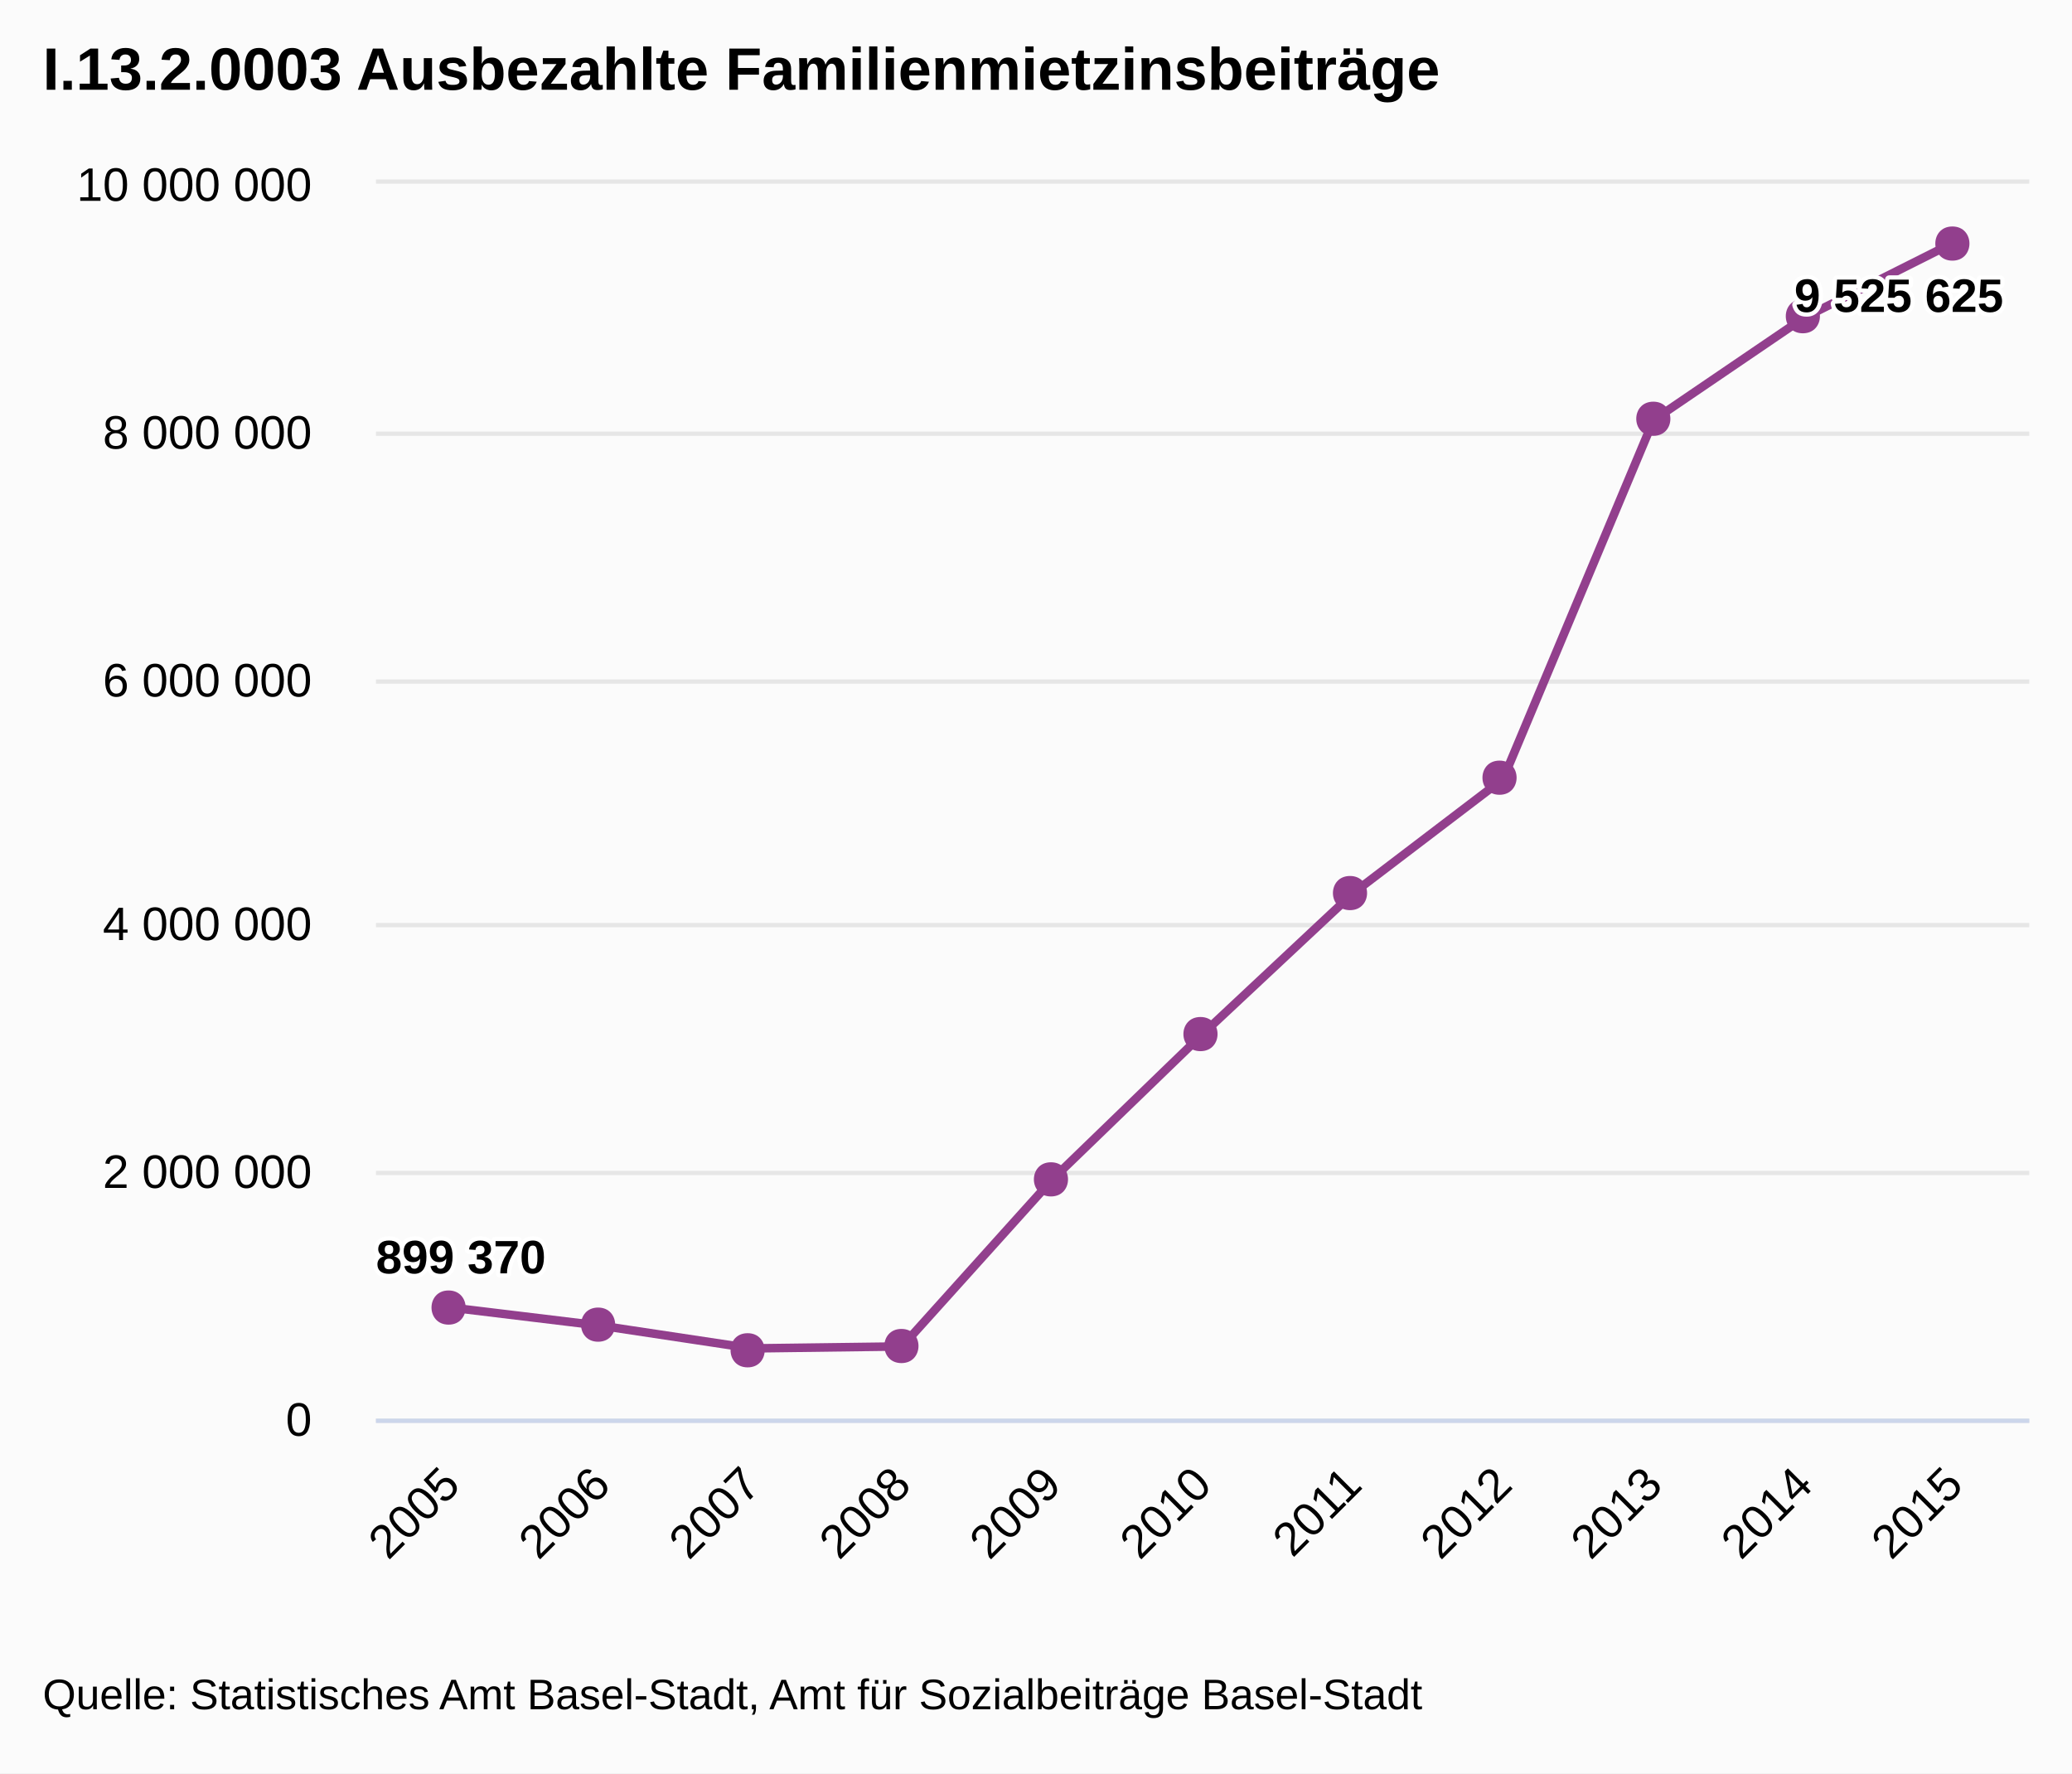
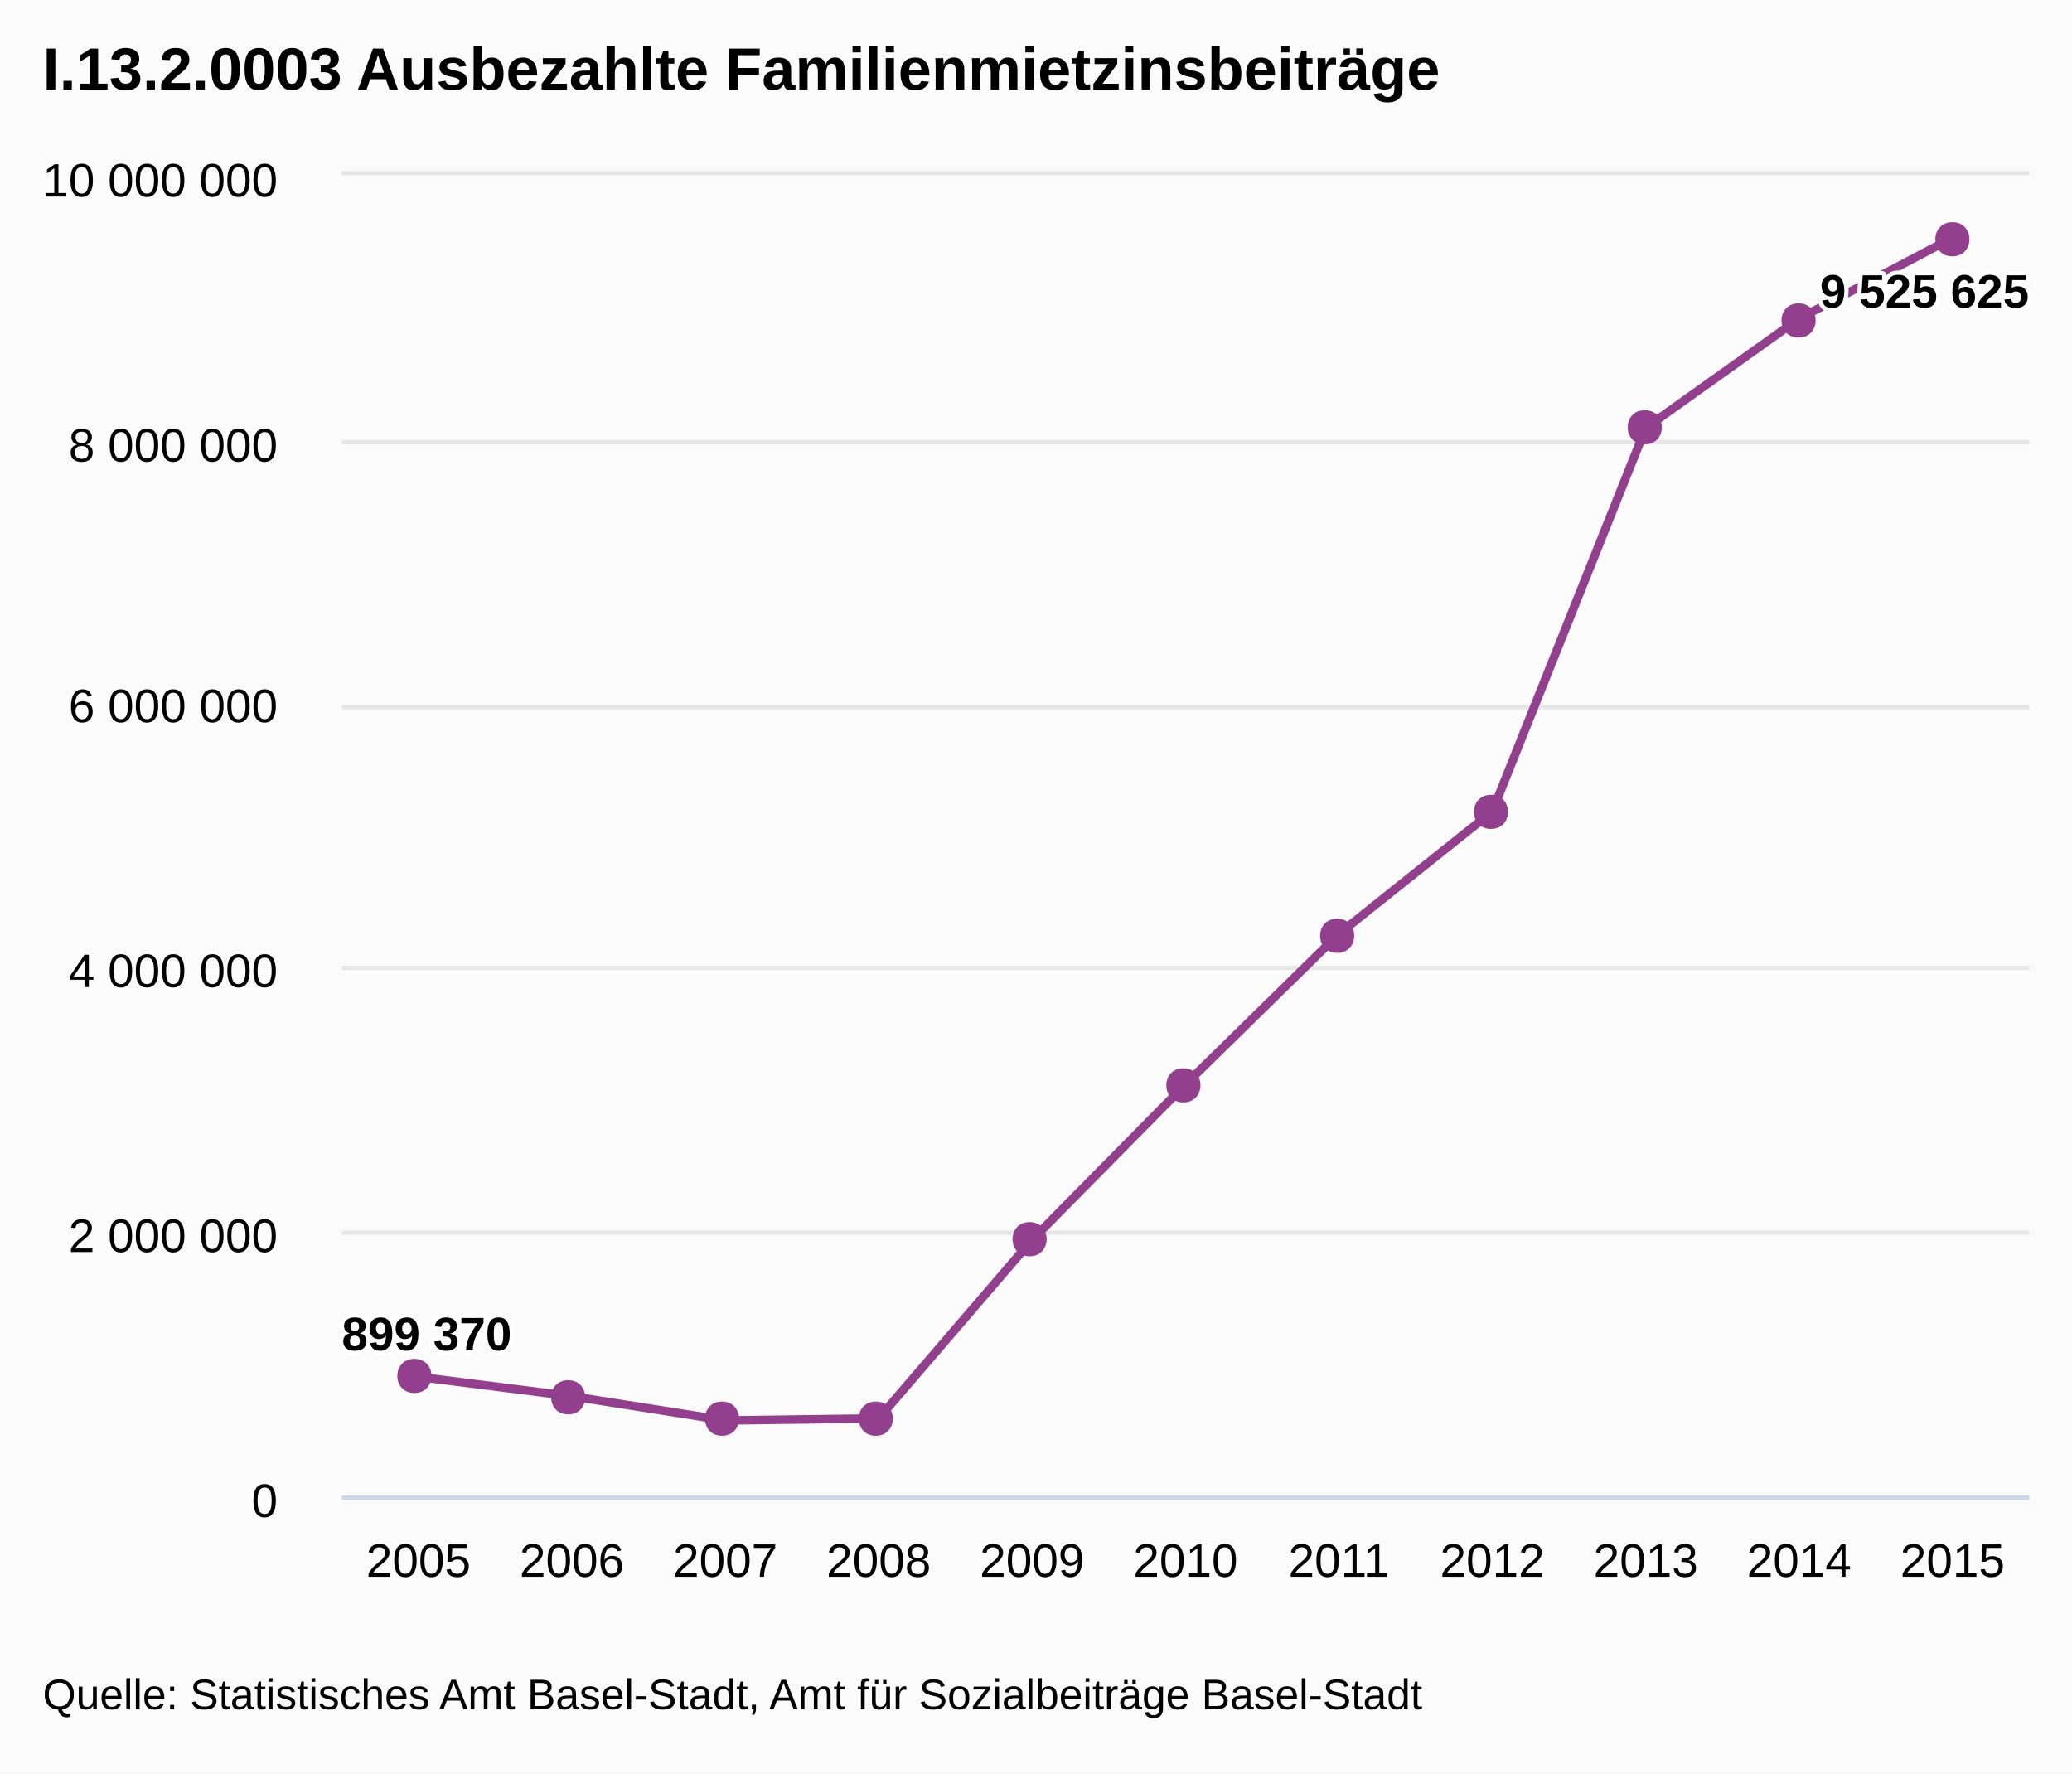
<svg xmlns="http://www.w3.org/2000/svg" version="1.1" class="highcharts-root" style="font-family:Arial;font-size:12px;" viewBox="0 0 485 415">
  <defs>
-     <clipPath id="highcharts-ai1g0tm-1">
-       <rect x="0" y="0" width="387" height="289" fill="none" />
+     <clipPath id="highcharts-wwlugkv-1">
+       <rect x="0" y="0" width="395" height="309" fill="none" />
    </clipPath>
  </defs>
  <rect fill="#fbfbfb" class="highcharts-background" x="0" y="0" width="485" height="415" rx="0" ry="0" />
-   <rect fill="none" class="highcharts-plot-background" x="88" y="43" width="387" height="289" />
+   <rect fill="none" class="highcharts-plot-background" x="80" y="41" width="395" height="309" />
  <g class="highcharts-grid highcharts-xaxis-grid ">
-     <path fill="none" class="highcharts-grid-line" d="M 122.5 43 L 122.5 332" opacity="1" />
-     <path fill="none" class="highcharts-grid-line" d="M 157.5 43 L 157.5 332" opacity="1" />
-     <path fill="none" class="highcharts-grid-line" d="M 193.5 43 L 193.5 332" opacity="1" />
-     <path fill="none" class="highcharts-grid-line" d="M 228.5 43 L 228.5 332" opacity="1" />
-     <path fill="none" class="highcharts-grid-line" d="M 263.5 43 L 263.5 332" opacity="1" />
-     <path fill="none" class="highcharts-grid-line" d="M 298.5 43 L 298.5 332" opacity="1" />
-     <path fill="none" class="highcharts-grid-line" d="M 333.5 43 L 333.5 332" opacity="1" />
-     <path fill="none" class="highcharts-grid-line" d="M 368.5 43 L 368.5 332" opacity="1" />
-     <path fill="none" class="highcharts-grid-line" d="M 404.5 43 L 404.5 332" opacity="1" />
-     <path fill="none" class="highcharts-grid-line" d="M 439.5 43 L 439.5 332" opacity="1" />
-     <path fill="none" class="highcharts-grid-line" d="M 474.5 43 L 474.5 332" opacity="1" />
-     <path fill="none" class="highcharts-grid-line" d="M 87.5 43 L 87.5 332" opacity="1" />
+     <path fill="none" class="highcharts-grid-line" d="M 115.5 41 L 115.5 350" opacity="1" />
+     <path fill="none" class="highcharts-grid-line" d="M 151.5 41 L 151.5 350" opacity="1" />
+     <path fill="none" class="highcharts-grid-line" d="M 187.5 41 L 187.5 350" opacity="1" />
+     <path fill="none" class="highcharts-grid-line" d="M 223.5 41 L 223.5 350" opacity="1" />
+     <path fill="none" class="highcharts-grid-line" d="M 259.5 41 L 259.5 350" opacity="1" />
+     <path fill="none" class="highcharts-grid-line" d="M 294.5 41 L 294.5 350" opacity="1" />
+     <path fill="none" class="highcharts-grid-line" d="M 330.5 41 L 330.5 350" opacity="1" />
+     <path fill="none" class="highcharts-grid-line" d="M 366.5 41 L 366.5 350" opacity="1" />
+     <path fill="none" class="highcharts-grid-line" d="M 402.5 41 L 402.5 350" opacity="1" />
+     <path fill="none" class="highcharts-grid-line" d="M 438.5 41 L 438.5 350" opacity="1" />
+     <path fill="none" class="highcharts-grid-line" d="M 474.5 41 L 474.5 350" opacity="1" />
+     <path fill="none" class="highcharts-grid-line" d="M 79.5 41 L 79.5 350" opacity="1" />
  </g>
  <g class="highcharts-grid highcharts-yaxis-grid ">
-     <path fill="none" stroke="#e6e6e6" stroke-width="1" class="highcharts-grid-line" d="M 88 332.5 L 475 332.5" opacity="1" />
-     <path fill="none" stroke="#e6e6e6" stroke-width="1" class="highcharts-grid-line" d="M 88 274.5 L 475 274.5" opacity="1" />
-     <path fill="none" stroke="#e6e6e6" stroke-width="1" class="highcharts-grid-line" d="M 88 216.5 L 475 216.5" opacity="1" />
-     <path fill="none" stroke="#e6e6e6" stroke-width="1" class="highcharts-grid-line" d="M 88 159.5 L 475 159.5" opacity="1" />
-     <path fill="none" stroke="#e6e6e6" stroke-width="1" class="highcharts-grid-line" d="M 88 101.5 L 475 101.5" opacity="1" />
-     <path fill="none" stroke="#e6e6e6" stroke-width="1" class="highcharts-grid-line" d="M 88 42.5 L 475 42.5" opacity="1" />
+     <path fill="none" stroke="#e6e6e6" stroke-width="1" class="highcharts-grid-line" d="M 80 350.5 L 475 350.5" opacity="1" />
+     <path fill="none" stroke="#e6e6e6" stroke-width="1" class="highcharts-grid-line" d="M 80 288.5 L 475 288.5" opacity="1" />
+     <path fill="none" stroke="#e6e6e6" stroke-width="1" class="highcharts-grid-line" d="M 80 226.5 L 475 226.5" opacity="1" />
+     <path fill="none" stroke="#e6e6e6" stroke-width="1" class="highcharts-grid-line" d="M 80 165.5 L 475 165.5" opacity="1" />
+     <path fill="none" stroke="#e6e6e6" stroke-width="1" class="highcharts-grid-line" d="M 80 103.5 L 475 103.5" opacity="1" />
+     <path fill="none" stroke="#e6e6e6" stroke-width="1" class="highcharts-grid-line" d="M 80 40.5 L 475 40.5" opacity="1" />
  </g>
-   <rect fill="none" class="highcharts-plot-border" x="88" y="43" width="387" height="289" />
+   <rect fill="none" class="highcharts-plot-border" x="80" y="41" width="395" height="309" />
  <g class="highcharts-axis highcharts-xaxis ">
-     <path fill="none" class="highcharts-axis-line" stroke="#ccd6eb" stroke-width="1" d="M 88 332.5 L 475 332.5" />
+     <path fill="none" class="highcharts-axis-line" stroke="#ccd6eb" stroke-width="1" d="M 80 350.5 L 475 350.5" />
  </g>
  <g class="highcharts-axis highcharts-yaxis ">
-     <path fill="none" class="highcharts-axis-line" d="M 88 43 L 88 332" />
+     <path fill="none" class="highcharts-axis-line" d="M 80 41 L 80 350" />
  </g>
  <g class="highcharts-series-group">
-     <g class="highcharts-series highcharts-series-0 highcharts-line-series highcharts-color-undefined " transform="translate(88,43) scale(1 1)" width="289" height="387" clip-path="url(#highcharts-ai1g0tm-1)">
-       <path fill="none" d="M 17.591 263.008 L 52.773 267.265 L 87.955 272.557 L 123.136 272.101 L 158.318 233.021 L 193.5 198.99 L 228.682 166.058 L 263.864 139.27 L 299.045 55.308 L 334.227 31.381 L 369.409 13.709" class="highcharts-graph" stroke="#923f8d" stroke-width="2" stroke-linejoin="round" stroke-linecap="round" />
-       <path fill="none" d="M 7.591 263.008 L 17.591 263.008 L 52.773 267.265 L 87.955 272.557 L 123.136 272.101 L 158.318 233.021 L 193.5 198.99 L 228.682 166.058 L 263.864 139.27 L 299.045 55.308 L 334.227 31.381 L 369.409 13.709 L 379.409 13.709" stroke-linejoin="round" visibility="visible" stroke="rgba(192,192,192,0)" stroke-width="22" class="highcharts-tracker" />
+     <g class="highcharts-series highcharts-series-0 highcharts-line-series highcharts-color-undefined " transform="translate(80,41) scale(1 1)" width="309" height="395" clip-path="url(#highcharts-wwlugkv-1)">
+       <path fill="none" d="M 17.955 281.209 L 53.864 285.761 L 89.773 291.419 L 125.682 290.931 L 161.591 249.147 L 197.5 212.761 L 233.409 177.55 L 269.318 148.908 L 305.227 59.136 L 341.136 33.553 L 377.045 14.658" class="highcharts-graph" stroke="#923f8d" stroke-width="2" stroke-linejoin="round" stroke-linecap="round" />
+       <path fill="none" d="M 7.955 281.209 L 17.955 281.209 L 53.864 285.761 L 89.773 291.419 L 125.682 290.931 L 161.591 249.147 L 197.5 212.761 L 233.409 177.55 L 269.318 148.908 L 305.227 59.136 L 341.136 33.553 L 377.045 14.658 L 387.045 14.658" stroke-linejoin="round" visibility="visible" stroke="rgba(192,192,192,0)" stroke-width="22" class="highcharts-tracker" />
    </g>
-     <g class="highcharts-markers highcharts-series-0 highcharts-line-series highcharts-color-undefined highcharts-tracker" transform="translate(88,43) scale(1 1)" width="289" height="387" clip-path="none">
-       <path fill="#923f8d" d="M 369 10 C 374.328 10 374.328 18 369 18 C 363.672 18 363.672 10 369 10 Z" class="highcharts-point" />
-       <path fill="#923f8d" d="M 334 27 C 339.328 27 339.328 35 334 35 C 328.672 35 328.672 27 334 27 Z" class="highcharts-point" />
-       <path fill="#923f8d" d="M 299 51 C 304.328 51 304.328 59 299 59 C 293.672 59 293.672 51 299 51 Z" class="highcharts-point" />
-       <path fill="#923f8d" d="M 263 135 C 268.328 135 268.328 143 263 143 C 257.672 143 257.672 135 263 135 Z" class="highcharts-point" />
-       <path fill="#923f8d" d="M 228 162 C 233.328 162 233.328 170 228 170 C 222.672 170 222.672 162 228 162 Z" class="highcharts-point" />
-       <path fill="#923f8d" d="M 193 195 C 198.328 195 198.328 203 193 203 C 187.672 203 187.672 195 193 195 Z" class="highcharts-point" />
-       <path fill="#923f8d" d="M 158 229 C 163.328 229 163.328 237 158 237 C 152.672 237 152.672 229 158 229 Z" class="highcharts-point" />
-       <path fill="#923f8d" d="M 123 268 C 128.328 268 128.328 276 123 276 C 117.672 276 117.672 268 123 268 Z" class="highcharts-point" />
-       <path fill="#923f8d" d="M 87 269 C 92.328 269 92.328 277 87 277 C 81.672 277 81.672 269 87 269 Z" class="highcharts-point" />
-       <path fill="#923f8d" d="M 52 263 C 57.328 263 57.328 271 52 271 C 46.672 271 46.672 263 52 263 Z" class="highcharts-point" />
-       <path fill="#923f8d" d="M 17 259 C 22.328 259 22.328 267 17 267 C 11.672 267 11.672 259 17 259 Z" class="highcharts-point" />
+     <g class="highcharts-markers highcharts-series-0 highcharts-line-series highcharts-color-undefined highcharts-tracker" transform="translate(80,41) scale(1 1)" width="309" height="395" clip-path="none">
+       <path fill="#923f8d" d="M 377 11 C 382.328 11 382.328 19 377 19 C 371.672 19 371.672 11 377 11 Z" class="highcharts-point" />
+       <path fill="#923f8d" d="M 341 30 C 346.328 30 346.328 38 341 38 C 335.672 38 335.672 30 341 30 Z" class="highcharts-point" />
+       <path fill="#923f8d" d="M 305 55 C 310.328 55 310.328 63 305 63 C 299.672 63 299.672 55 305 55 Z" class="highcharts-point" />
+       <path fill="#923f8d" d="M 269 145 C 274.328 145 274.328 153 269 153 C 263.672 153 263.672 145 269 145 Z" class="highcharts-point" />
+       <path fill="#923f8d" d="M 233 174 C 238.328 174 238.328 182 233 182 C 227.672 182 227.672 174 233 174 Z" class="highcharts-point" />
+       <path fill="#923f8d" d="M 197 209 C 202.328 209 202.328 217 197 217 C 191.672 217 191.672 209 197 209 Z" class="highcharts-point" />
+       <path fill="#923f8d" d="M 161 245 C 166.328 245 166.328 253 161 253 C 155.672 253 155.672 245 161 245 Z" class="highcharts-point" />
+       <path fill="#923f8d" d="M 125 287 C 130.328 287 130.328 295 125 295 C 119.672 295 119.672 287 125 287 Z" class="highcharts-point" />
+       <path fill="#923f8d" d="M 89 287 C 94.328 287 94.328 295 89 295 C 83.672 295 83.672 287 89 287 Z" class="highcharts-point" />
+       <path fill="#923f8d" d="M 53 282 C 58.328 282 58.328 290 53 290 C 47.672 290 47.672 282 53 282 Z" class="highcharts-point" />
+       <path fill="#923f8d" d="M 17 277 C 22.328 277 22.328 285 17 285 C 11.672 285 11.672 277 17 277 Z" class="highcharts-point" />
    </g>
  </g>
  <text x="10" text-anchor="start" class="highcharts-title" style="color:#000000;font-size:14px;font-weight:bold;fill:#000000;width:421px;" y="21">
    <tspan>I.13.2.0003 Ausbezahlte Familienmietzinsbeiträge</tspan>
  </text>
-   <g class="highcharts-data-labels highcharts-series-0 highcharts-line-series highcharts-color-undefined " transform="translate(88,43) scale(1 1)" opacity="1">
-     <g class="highcharts-label highcharts-data-label highcharts-data-label-color-undefined " style="" transform="translate(-5,239)">
+   <g class="highcharts-data-labels highcharts-series-0 highcharts-line-series highcharts-color-undefined " transform="translate(80,41) scale(1 1)" opacity="1">
+     <g class="highcharts-label highcharts-data-label highcharts-data-label-color-undefined " style="" transform="translate(-5,259)">
      <text x="5" style="font-size:11px;font-weight:bold;color:#000000;text-outline:1px contrast;fill:#000000;" y="16">
        <tspan x="5" y="16" class="highcharts-text-outline" fill="#FFFFFF" stroke="#FFFFFF" stroke-width="2px" stroke-linejoin="round" style="">899 370</tspan>
        <tspan x="5" y="16">899 370</tspan>
      </text>
    </g>
-     <g class="highcharts-label highcharts-data-label highcharts-data-label-color-undefined " style="" transform="translate(327,14)">
+     <g class="highcharts-label highcharts-data-label highcharts-data-label-color-undefined " style="" transform="translate(341,15)">
      <text x="5" style="font-size:11px;font-weight:bold;color:#000000;text-outline:1px contrast;fill:#000000;" y="16">
        <tspan x="5" y="16" class="highcharts-text-outline" fill="#FFFFFF" stroke="#FFFFFF" stroke-width="2px" stroke-linejoin="round">9 525 625</tspan>
        <tspan x="5" y="16">9 525 625</tspan>
      </text>
    </g>
  </g>
  <g class="highcharts-axis-labels highcharts-xaxis-labels ">
-     <text x="108.184" style="color:#000000;cursor:default;font-size:11px;fill:#000000;width:415px;text-overflow:ellipsis;" text-anchor="end" transform="translate(0,0) rotate(-45 108.1836 348)" y="348" opacity="1">
-       <tspan>2005</tspan>
-     </text>
-     <text x="143.365" style="color:#000000;cursor:default;font-size:11px;fill:#000000;width:415px;text-overflow:ellipsis;" text-anchor="end" transform="translate(0,0) rotate(-45 143.3655 348)" y="348" opacity="1">
-       <tspan>2006</tspan>
-     </text>
-     <text x="178.547" style="color:#000000;cursor:default;font-size:11px;fill:#000000;width:415px;text-overflow:ellipsis;" text-anchor="end" transform="translate(0,0) rotate(-45 178.5473 348)" y="348" opacity="1">
-       <tspan>2007</tspan>
-     </text>
-     <text x="213.729" style="color:#000000;cursor:default;font-size:11px;fill:#000000;width:415px;text-overflow:ellipsis;" text-anchor="end" transform="translate(0,0) rotate(-45 213.7291 348)" y="348" opacity="1">
-       <tspan>2008</tspan>
-     </text>
-     <text x="248.911" style="color:#000000;cursor:default;font-size:11px;fill:#000000;width:415px;text-overflow:ellipsis;" text-anchor="end" transform="translate(0,0) rotate(-45 248.9109 348)" y="348" opacity="1">
-       <tspan>2009</tspan>
-     </text>
-     <text x="284.093" style="color:#000000;cursor:default;font-size:11px;fill:#000000;width:415px;text-overflow:ellipsis;" text-anchor="end" transform="translate(0,0) rotate(-45 284.0927 348)" y="348" opacity="1">
-       <tspan>2010</tspan>
-     </text>
-     <text x="319.275" style="color:#000000;cursor:default;font-size:11px;fill:#000000;width:415px;text-overflow:ellipsis;" text-anchor="end" transform="translate(0,0) rotate(-45 319.2745 348)" y="348" opacity="1">
-       <tspan>2011</tspan>
-     </text>
-     <text x="354.456" style="color:#000000;cursor:default;font-size:11px;fill:#000000;width:415px;text-overflow:ellipsis;" text-anchor="end" transform="translate(0,0) rotate(-45 354.4564 348)" y="348" opacity="1">
-       <tspan>2012</tspan>
-     </text>
-     <text x="389.638" style="color:#000000;cursor:default;font-size:11px;fill:#000000;width:415px;text-overflow:ellipsis;" text-anchor="end" transform="translate(0,0) rotate(-45 389.6382 348)" y="348" opacity="1">
-       <tspan>2013</tspan>
-     </text>
-     <text x="424.82" style="color:#000000;cursor:default;font-size:11px;fill:#000000;width:415px;text-overflow:ellipsis;" text-anchor="end" transform="translate(0,0) rotate(-45 424.82 348)" y="348" opacity="1">
-       <tspan>2014</tspan>
-     </text>
-     <text x="460.002" style="color:#000000;cursor:default;font-size:11px;fill:#000000;width:415px;text-overflow:ellipsis;" text-anchor="end" transform="translate(0,0) rotate(-45 460.0018 348)" y="348" opacity="1">
-       <tspan>2015</tspan>
-     </text>
+     <text x="97.955" style="color:#000000;cursor:default;font-size:11px;fill:#000000;" text-anchor="middle" transform="translate(0,0)" y="369" opacity="1">2005</text>
+     <text x="133.864" style="color:#000000;cursor:default;font-size:11px;fill:#000000;" text-anchor="middle" transform="translate(0,0)" y="369" opacity="1">2006</text>
+     <text x="169.773" style="color:#000000;cursor:default;font-size:11px;fill:#000000;" text-anchor="middle" transform="translate(0,0)" y="369" opacity="1">2007</text>
+     <text x="205.682" style="color:#000000;cursor:default;font-size:11px;fill:#000000;" text-anchor="middle" transform="translate(0,0)" y="369" opacity="1">2008</text>
+     <text x="241.591" style="color:#000000;cursor:default;font-size:11px;fill:#000000;" text-anchor="middle" transform="translate(0,0)" y="369" opacity="1">2009</text>
+     <text x="277.5" style="color:#000000;cursor:default;font-size:11px;fill:#000000;" text-anchor="middle" transform="translate(0,0)" y="369" opacity="1">2010</text>
+     <text x="313.409" style="color:#000000;cursor:default;font-size:11px;fill:#000000;" text-anchor="middle" transform="translate(0,0)" y="369" opacity="1">2011</text>
+     <text x="349.318" style="color:#000000;cursor:default;font-size:11px;fill:#000000;" text-anchor="middle" transform="translate(0,0)" y="369" opacity="1">2012</text>
+     <text x="385.227" style="color:#000000;cursor:default;font-size:11px;fill:#000000;" text-anchor="middle" transform="translate(0,0)" y="369" opacity="1">2013</text>
+     <text x="421.136" style="color:#000000;cursor:default;font-size:11px;fill:#000000;" text-anchor="middle" transform="translate(0,0)" y="369" opacity="1">2014</text>
+     <text x="457.045" style="color:#000000;cursor:default;font-size:11px;fill:#000000;" text-anchor="middle" transform="translate(0,0)" y="369" opacity="1">2015</text>
  </g>
  <g class="highcharts-axis-labels highcharts-yaxis-labels ">
-     <text x="73" style="color:#000000;cursor:default;font-size:11px;fill:#000000;width:150px;text-overflow:clip;" text-anchor="end" transform="translate(0,0)" y="336" opacity="1">
+     <text x="65" style="color:#000000;cursor:default;font-size:11px;fill:#000000;width:150px;text-overflow:clip;" text-anchor="end" transform="translate(0,0)" y="355" opacity="1">
      <tspan>0</tspan>
    </text>
-     <text x="73" style="color:#000000;cursor:default;font-size:11px;fill:#000000;width:150px;text-overflow:clip;" text-anchor="end" transform="translate(0,0)" y="278" opacity="1">
+     <text x="65" style="color:#000000;cursor:default;font-size:11px;fill:#000000;width:150px;text-overflow:clip;" text-anchor="end" transform="translate(0,0)" y="293" opacity="1">
      <tspan>2 000 000</tspan>
    </text>
-     <text x="73" style="color:#000000;cursor:default;font-size:11px;fill:#000000;width:150px;text-overflow:clip;" text-anchor="end" transform="translate(0,0)" y="220" opacity="1">
+     <text x="65" style="color:#000000;cursor:default;font-size:11px;fill:#000000;width:150px;text-overflow:clip;" text-anchor="end" transform="translate(0,0)" y="231" opacity="1">
      <tspan>4 000 000</tspan>
    </text>
-     <text x="73" style="color:#000000;cursor:default;font-size:11px;fill:#000000;width:150px;text-overflow:clip;" text-anchor="end" transform="translate(0,0)" y="163" opacity="1">
+     <text x="65" style="color:#000000;cursor:default;font-size:11px;fill:#000000;width:150px;text-overflow:clip;" text-anchor="end" transform="translate(0,0)" y="169" opacity="1">
      <tspan>6 000 000</tspan>
    </text>
-     <text x="73" style="color:#000000;cursor:default;font-size:11px;fill:#000000;width:150px;text-overflow:clip;" text-anchor="end" transform="translate(0,0)" y="105" opacity="1">
+     <text x="65" style="color:#000000;cursor:default;font-size:11px;fill:#000000;width:150px;text-overflow:clip;" text-anchor="end" transform="translate(0,0)" y="108" opacity="1">
      <tspan>8 000 000</tspan>
    </text>
-     <text x="73" style="color:#000000;cursor:default;font-size:11px;fill:#000000;width:150px;text-overflow:clip;" text-anchor="end" transform="translate(0,0)" y="47" opacity="1">
+     <text x="65" style="color:#000000;cursor:default;font-size:11px;fill:#000000;width:150px;text-overflow:clip;" text-anchor="end" transform="translate(0,0)" y="46" opacity="1">
      <tspan>10 000 000</tspan>
    </text>
  </g>
  <text x="10" class="highcharts-credits" text-anchor="start" style="cursor:default;color:#000000;font-size:10px;fill:#000000;" y="400">
    <tspan>Quelle: Statistisches Amt Basel-Stadt, Amt für Sozialbeiträge Basel-Stadt</tspan>
  </text>
</svg>
